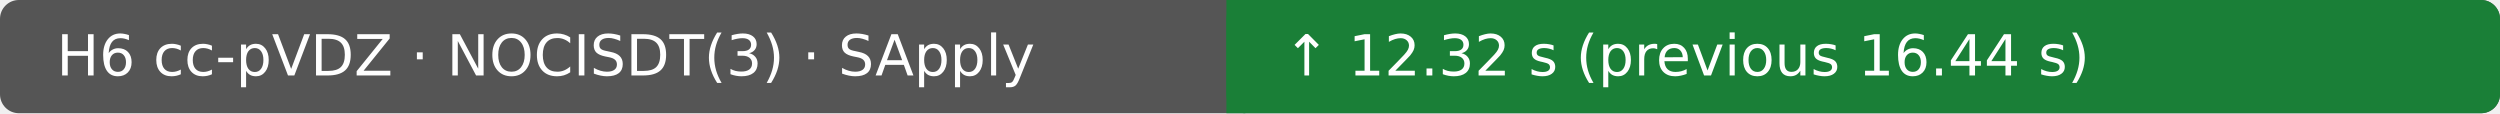
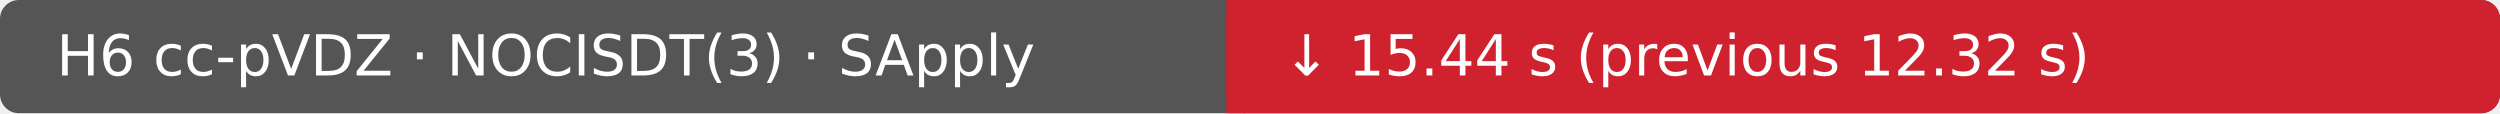
- <svg xmlns="http://www.w3.org/2000/svg" width="530" height="24" viewBox="0 0 530 24" role="img" aria-label="H6 cc-pVDZ · NOCISDT(3) · SApply: ↑ 12.32 s (previous 16.44 s); Ubuntu 22.04.5 LTS · AMD EPYC 9V74 80-Core Processor · 4 vCPU · 15.6 GiB RAM">
+ <svg xmlns="http://www.w3.org/2000/svg" width="530" height="24" viewBox="0 0 530 24" role="img" aria-label="H6 cc-pVDZ · NOCISDT(3) · SApply: ↓ 15.44 s (previous 12.32 s); Ubuntu 22.04.5 LTS · AMD EPYC 7763 64-Core Processor · 4 vCPU · 15.6 GiB RAM">
  <rect width="530" height="24" rx="4" fill="#555" />
-   <rect x="260" width="270" height="24" rx="4" fill="#1a7f37" />
-   <rect x="260" width="4" height="24" fill="#1a7f37" />
+   <rect x="260" width="270" height="24" rx="4" fill="#cf222e" />
+   <rect x="260" width="4" height="24" fill="#cf222e" />
  <text x="12" y="16" fill="#fff" font-family="DejaVu Sans, Arial, sans-serif" font-size="12">H6 cc-pVDZ · NOCISDT(3) · SApply</text>
-   <text x="272" y="16" fill="#fff" font-family="DejaVu Sans, Arial, sans-serif" font-size="12">↑ 12.32 s (previous 16.44 s)</text>
+   <text x="272" y="16" fill="#fff" font-family="DejaVu Sans, Arial, sans-serif" font-size="12">↓ 15.44 s (previous 12.32 s)</text>
</svg>
